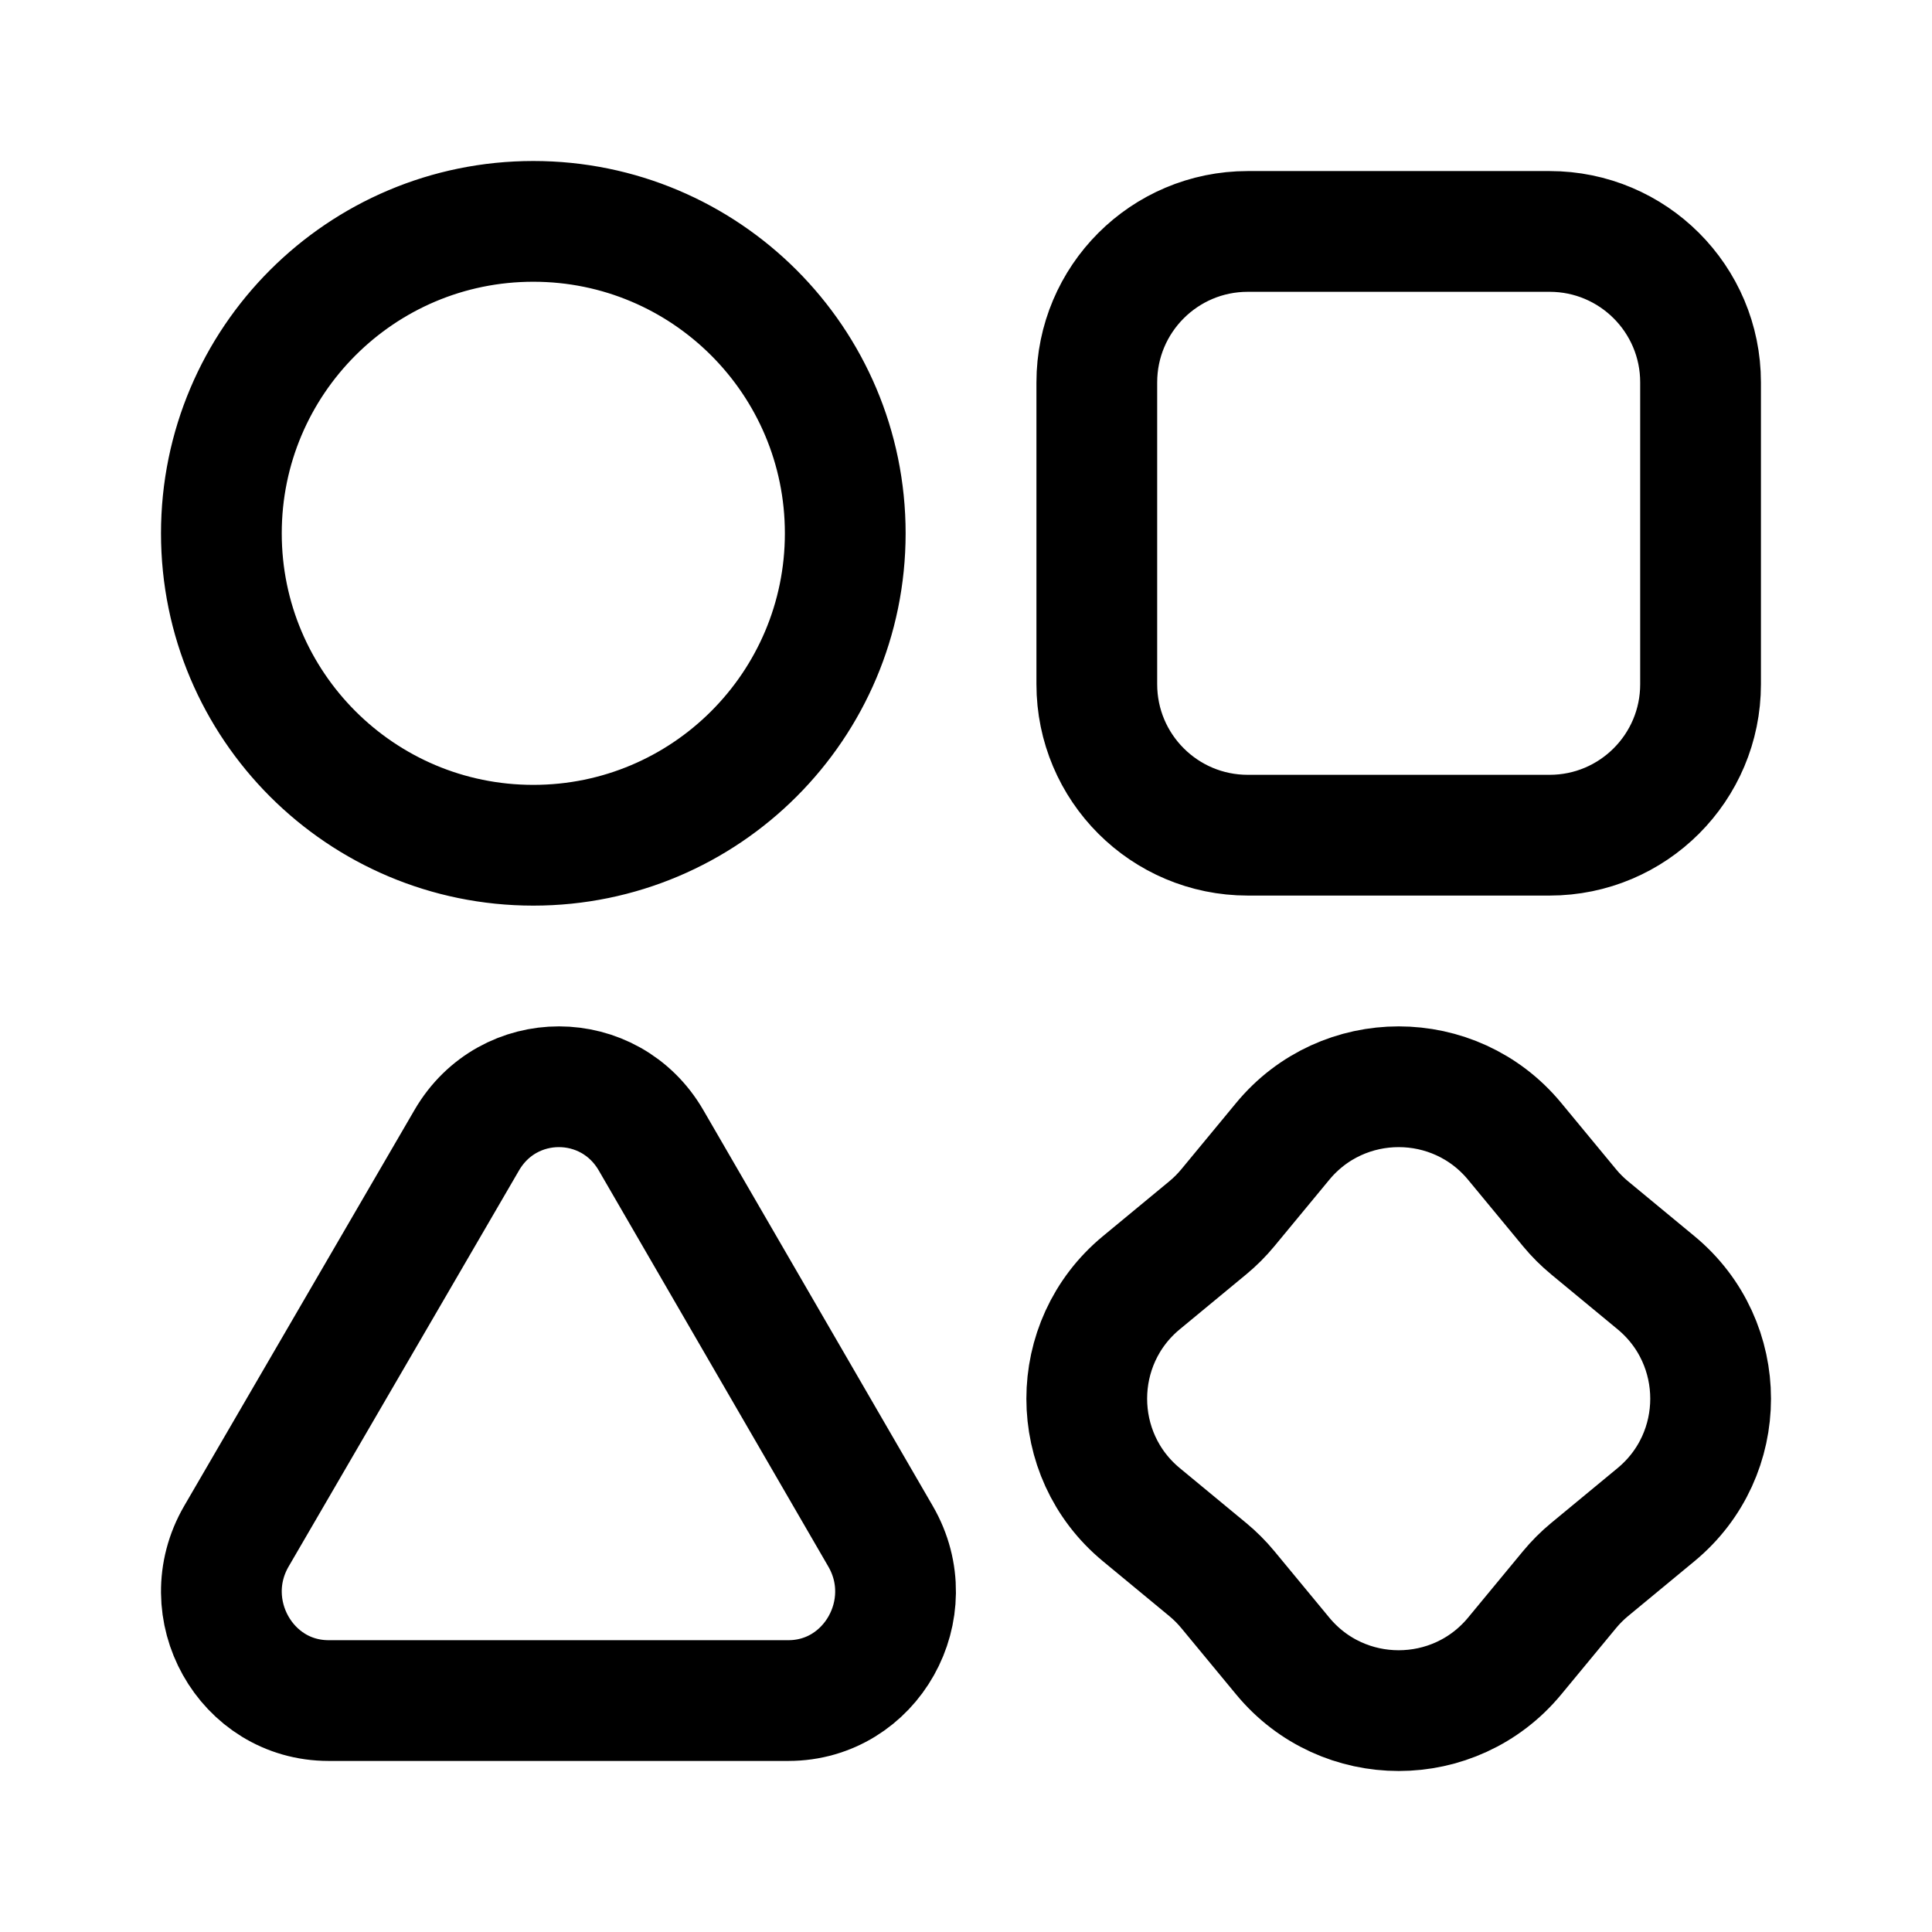
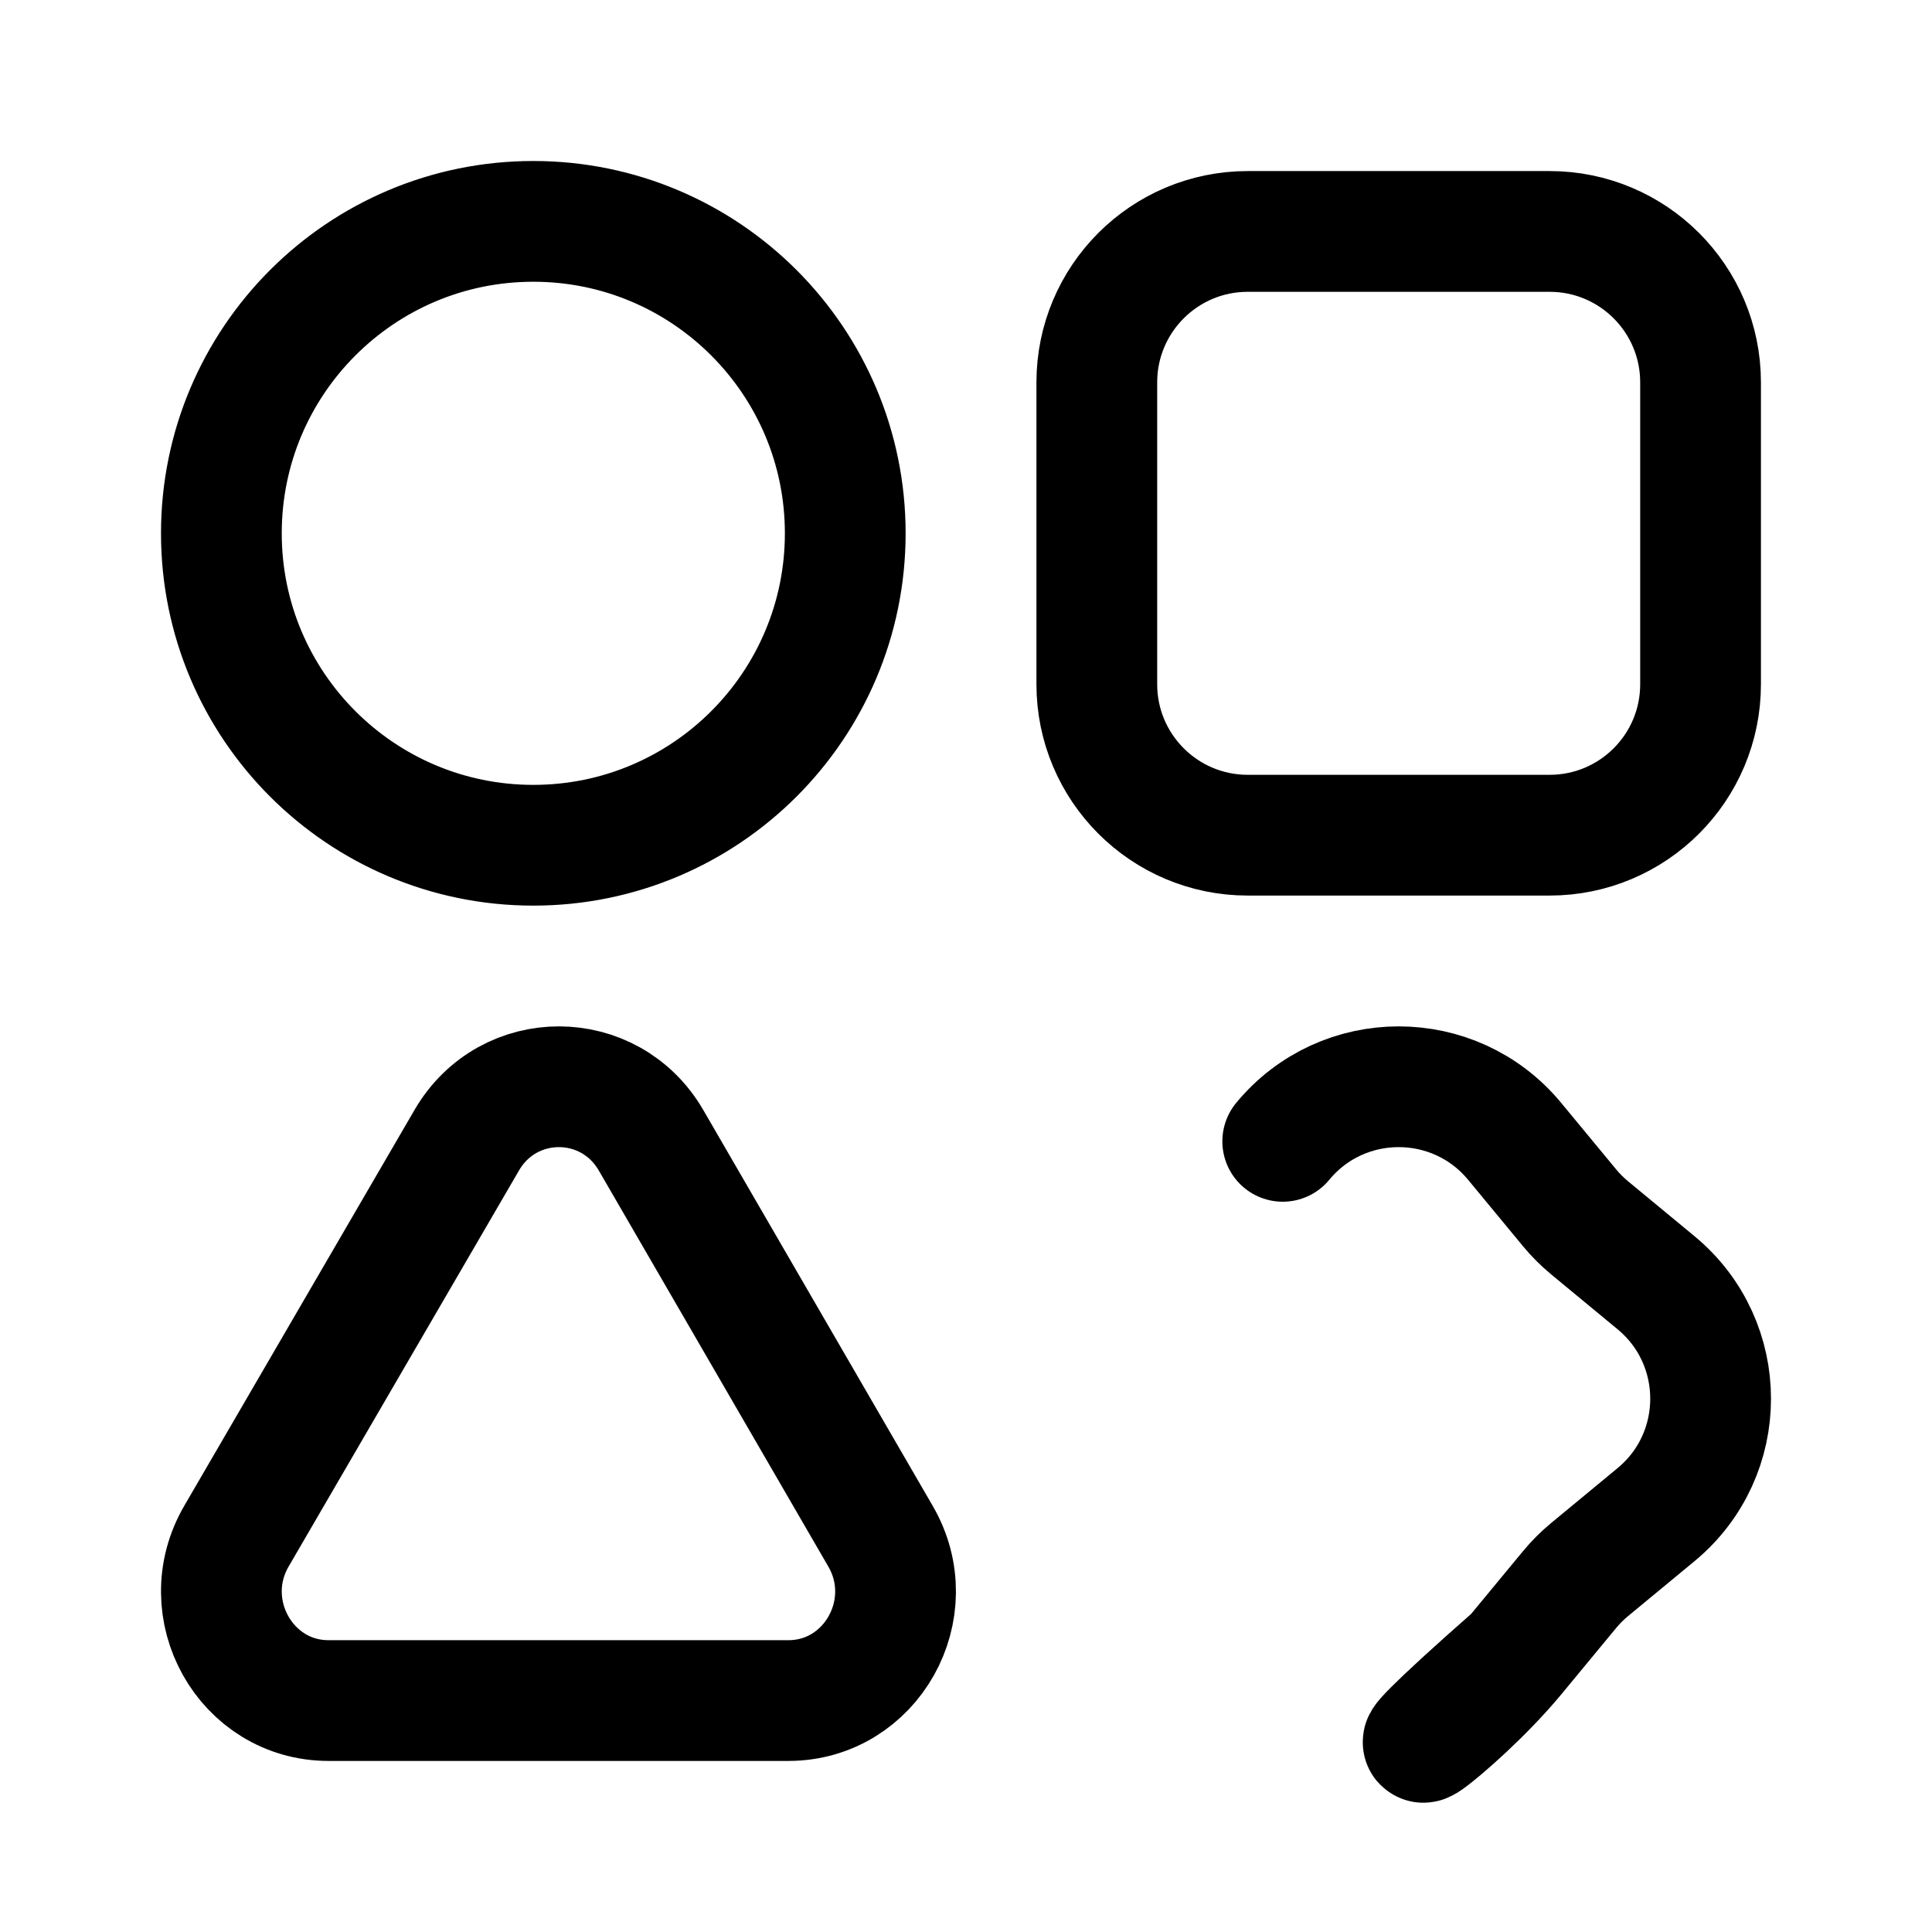
<svg xmlns="http://www.w3.org/2000/svg" width="192" height="192" fill="none" viewBox="0 0 192 192">
-   <path stroke="#000" stroke-linecap="round" stroke-linejoin="round" stroke-width="12" d="M64.704 113.326c-4.112-7.095-14.193-7.103-18.317-.015L23.5 152.658c-4.198 7.217.913 16.342 9.154 16.342h45.692c8.233 0 13.346-9.11 9.162-16.327zM53 84c17.12 0 31-13.88 31-31S70.12 22 53 22 22 35.88 22 53s13.88 31 31 31m101-61h-30c-8.284 0-15 6.716-15 15v30c0 8.284 6.716 15 15 15h30c8.284 0 15-6.716 15-15V38c0-8.284-6.716-15-15-15m-26.524 90.425c5.98-7.233 17.068-7.233 23.048 0l5.454 6.599a15 15 0 0 0 1.998 1.998l6.599 5.454c7.233 5.98 7.233 17.068 0 23.048l-6.599 5.454a15 15 0 0 0-1.998 1.998l-5.454 6.599c-5.98 7.233-17.068 7.233-23.048 0l-5.454-6.599a15 15 0 0 0-1.998-1.998l-6.599-5.454c-7.233-5.98-7.233-17.068 0-23.048l6.599-5.454a15 15 0 0 0 1.998-1.998z" />
+   <path stroke="#000" stroke-linecap="round" stroke-linejoin="round" stroke-width="12" d="M64.704 113.326c-4.112-7.095-14.193-7.103-18.317-.015L23.5 152.658c-4.198 7.217.913 16.342 9.154 16.342h45.692c8.233 0 13.346-9.11 9.162-16.327zM53 84c17.12 0 31-13.88 31-31S70.12 22 53 22 22 35.88 22 53s13.88 31 31 31m101-61h-30c-8.284 0-15 6.716-15 15v30c0 8.284 6.716 15 15 15h30c8.284 0 15-6.716 15-15V38c0-8.284-6.716-15-15-15m-26.524 90.425c5.98-7.233 17.068-7.233 23.048 0l5.454 6.599a15 15 0 0 0 1.998 1.998l6.599 5.454c7.233 5.98 7.233 17.068 0 23.048l-6.599 5.454a15 15 0 0 0-1.998 1.998l-5.454 6.599c-5.98 7.233-17.068 15 0 0 0-1.998-1.998l-6.599-5.454c-7.233-5.98-7.233-17.068 0-23.048l6.599-5.454a15 15 0 0 0 1.998-1.998z" />
</svg>
